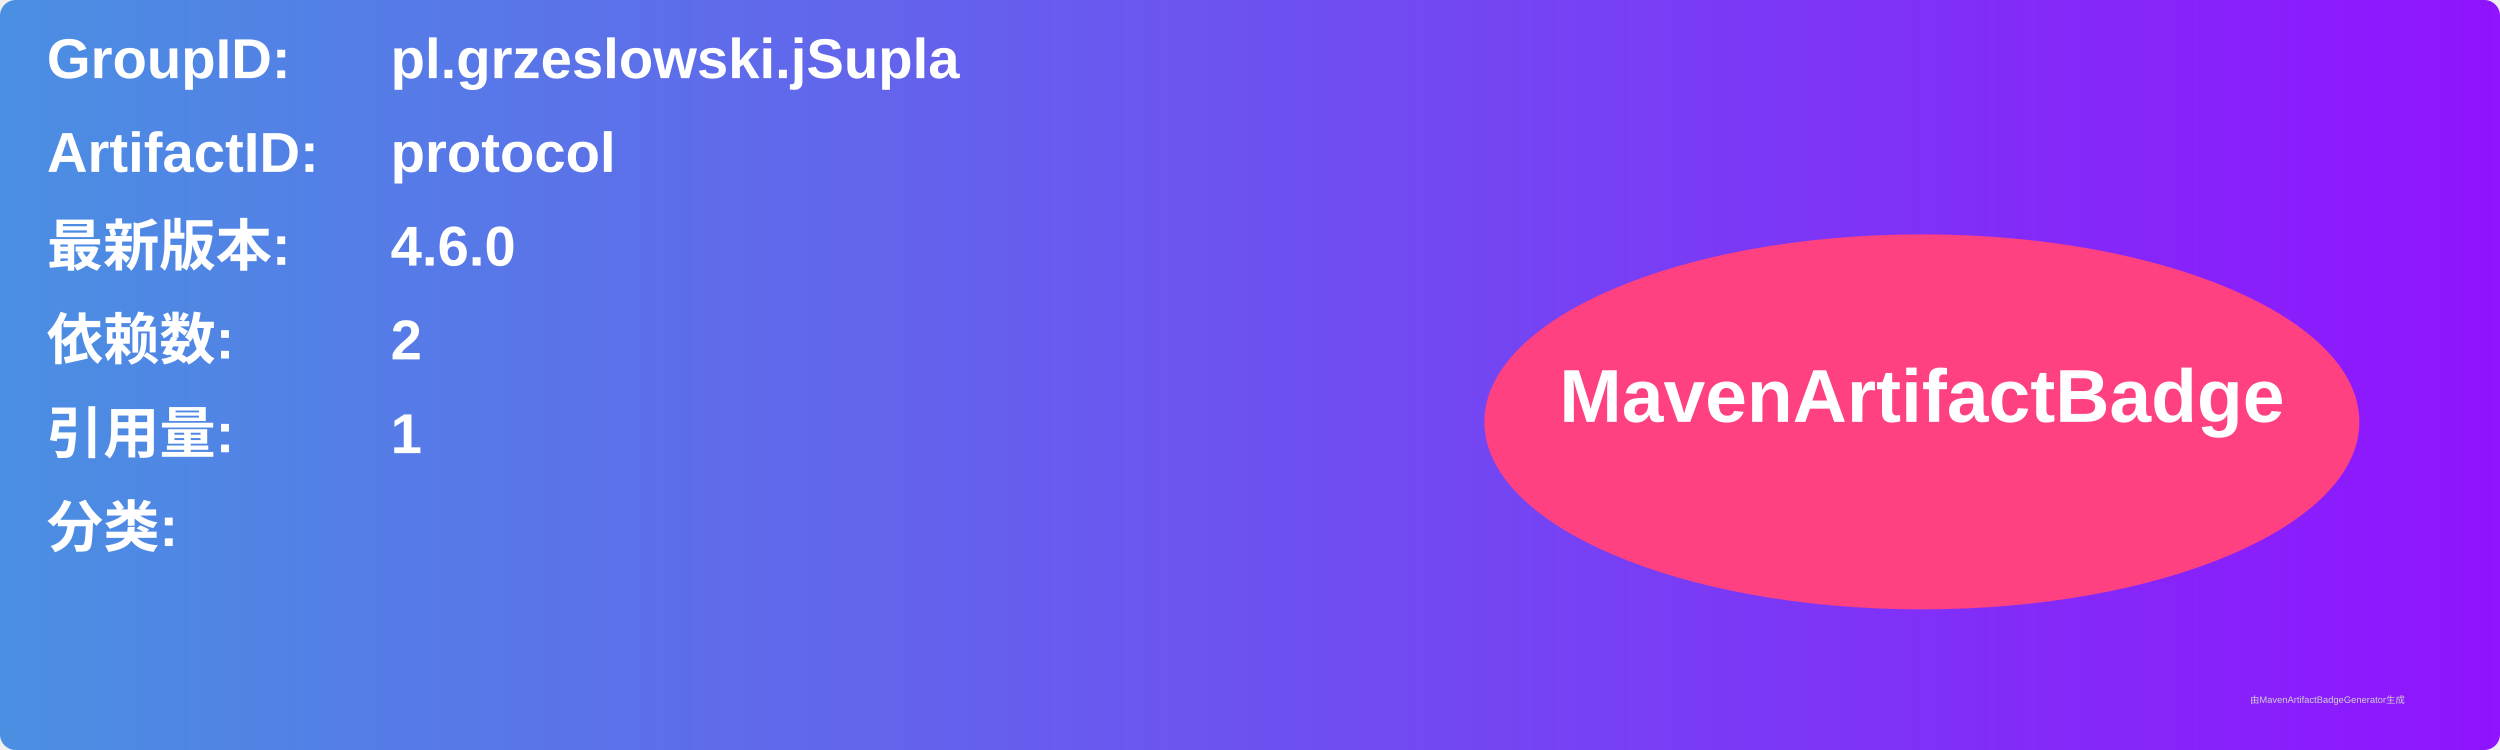
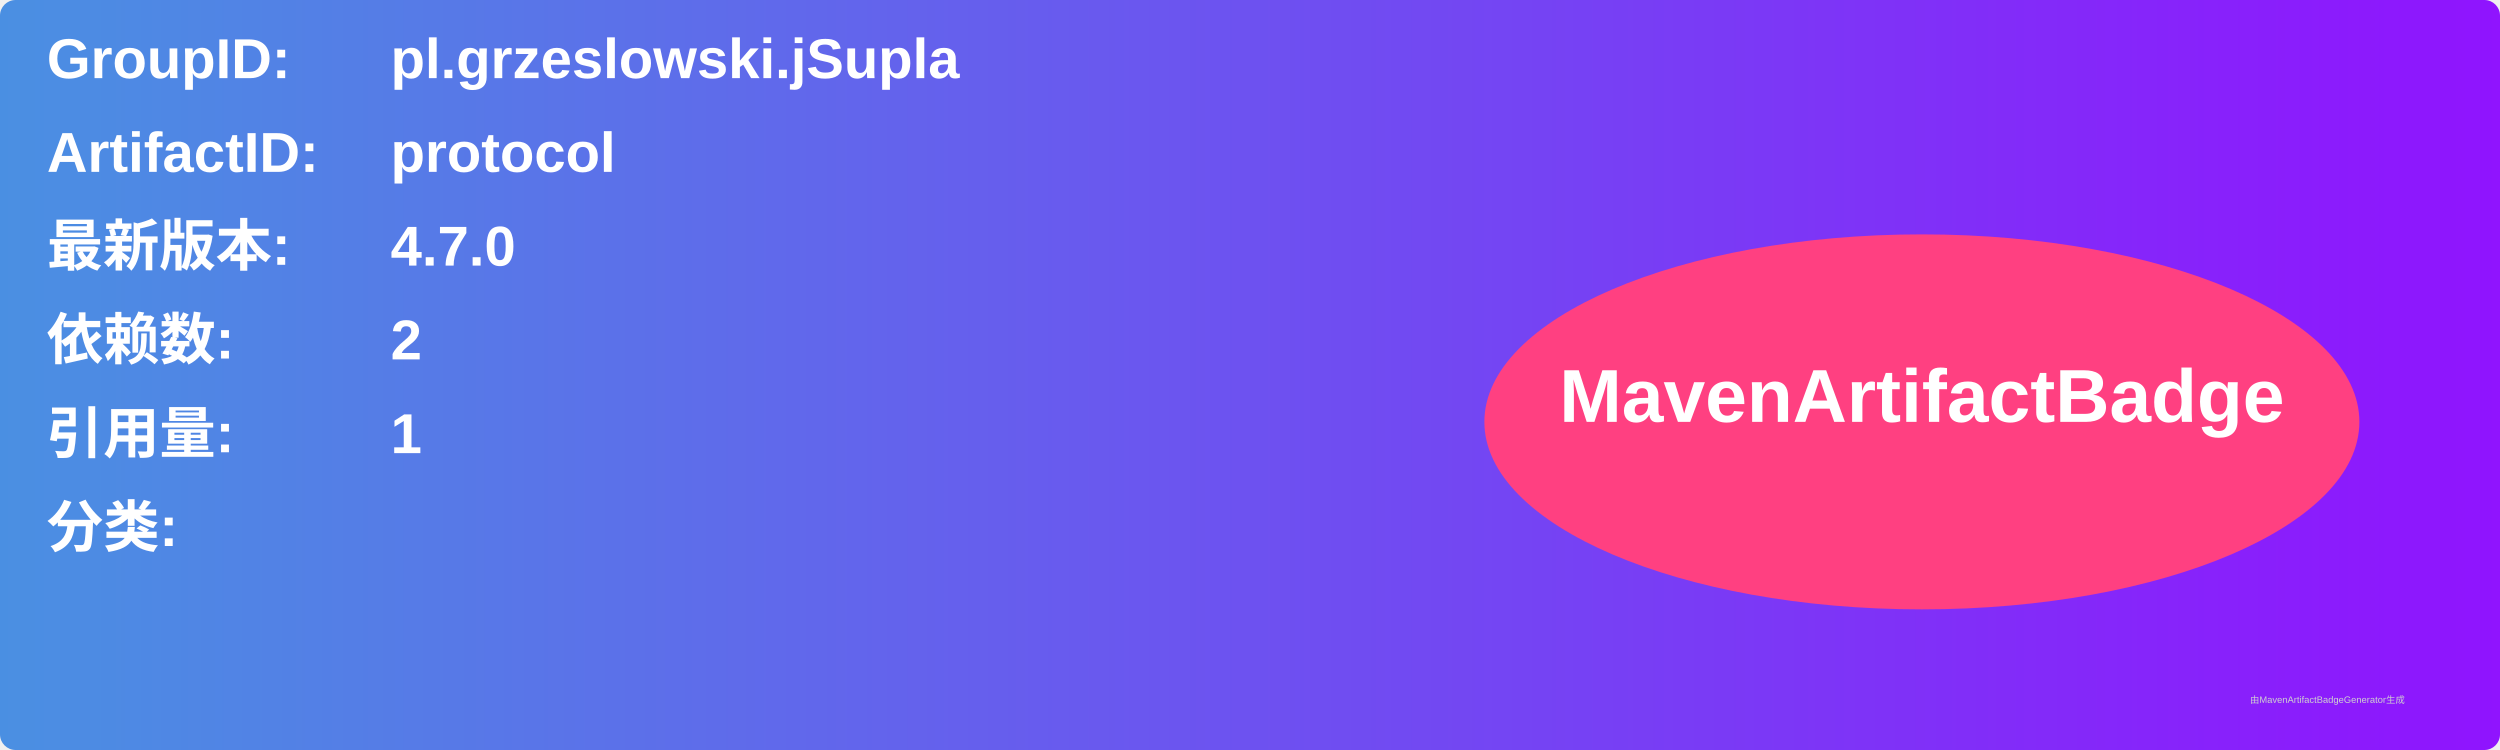
<svg xmlns="http://www.w3.org/2000/svg" width="800" height="240" viewBox="0 0 800 240">
  <linearGradient id="grad" x1="0%" y1="0%" x2="100%" y2="0%">
    <stop offset="0%" stop-color="#4a90e2" />
    <stop offset="100%" stop-color="#9013fe" />
  </linearGradient>
  <rect width="100%" height="100%" rx="5" ry="5" fill="url(#grad)" />
  <g transform="translate(15, 15)">
    <text x="0" y="10" font-family="Arial" font-size="18" fill="white" font-weight="bold" width="260">GroupID:</text>
    <text x="110" y="10" font-family="Arial" font-size="18" fill="white" font-weight="bold" width="460">pl.grzeslowski.jSupla</text>
    <text x="0" y="40" font-family="Arial" font-size="18" fill="white" font-weight="bold" width="260">ArtifactID:</text>
    <text x="110" y="40" font-family="Arial" font-size="18" fill="white" font-weight="bold" width="460">protocol</text>
    <text x="0" y="70" font-family="Arial" font-size="18" fill="white" font-weight="bold">最新版本:</text>
    <text x="110" y="70" font-family="Arial" font-size="18" fill="white" font-weight="bold">
-       <tspan font-weight="bold">4.6.0</tspan>
+       <tspan font-weight="bold">4.7.0</tspan>
    </text>
    <text x="0" y="100" font-family="Arial" font-size="18" fill="white" font-weight="bold">依赖数: </text>
    <text x="110" y="100" font-family="Arial" font-size="18" fill="white">
      <tspan font-weight="bold">2</tspan>
    </text>
    <text x="0" y="130" font-family="Arial" font-size="18" fill="white" font-weight="bold">引用量: </text>
    <text x="110" y="130" font-family="Arial" font-size="18" fill="white">
      <tspan font-weight="bold">1</tspan>
    </text>
    <text x="0" y="160" font-family="Arial" font-size="18" fill="white" font-weight="bold">分类:</text>
    <text x="10" y="190" font-family="Arial" font-size="10" fill="white">
      <tspan font-weight="bold" />
    </text>
    <ellipse cx="600" cy="120" rx="140" ry="60" fill="#ff4081" />
    <text x="600" y="120" text-anchor="middle" font-family="Arial" font-size="24" fill="white" font-weight="bold">MavenArtifactBadge</text>
  </g>
  <text x="720" y="225" font-family="Arial" font-size="3" fill="#d0d0d0">由MavenArtifactBadgeGenerator生成</text>
</svg>
